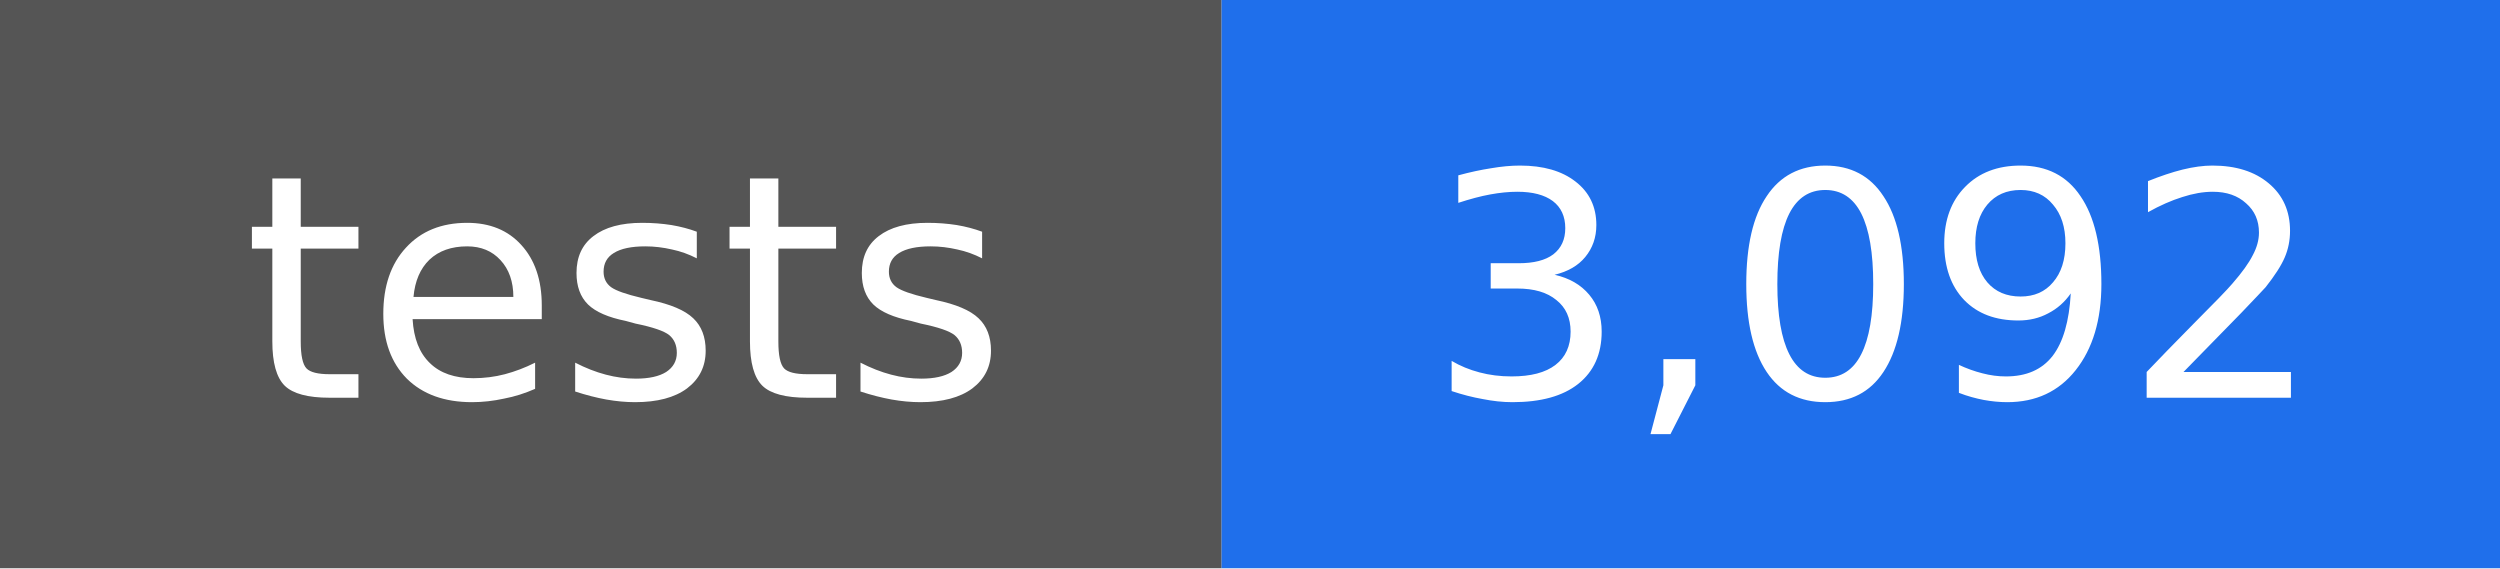
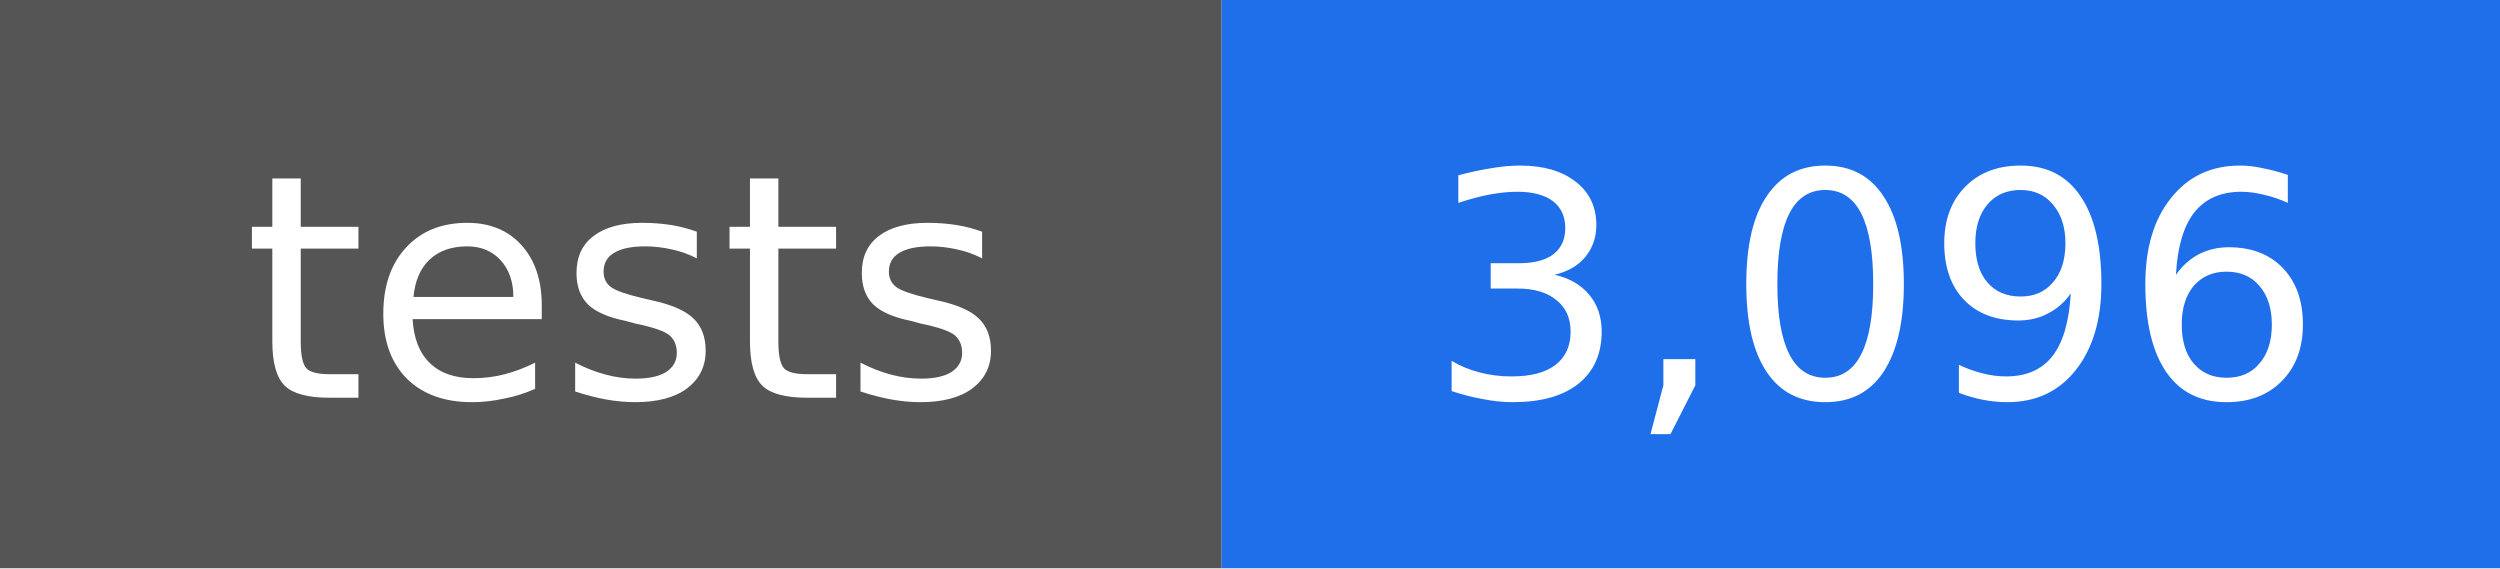
- <svg xmlns="http://www.w3.org/2000/svg" width="88" height="20" viewBox="0 0 88 20" role="img" aria-label="tests: 3,092">
+ <svg xmlns="http://www.w3.org/2000/svg" width="88" height="20" viewBox="0 0 88 20" role="img" aria-label="tests: 3,096">
  <rect width="43" height="20" fill="#555555" />
  <rect x="43" width="45" height="20" fill="#1f6feb" />
  <g fill="#ffffff" text-anchor="middle" font-family="DejaVu Sans, Verdana, sans-serif" font-size="11">
    <text x="22" y="14">tests</text>
-     <text x="66" y="14">3,092</text>
+     <text x="66" y="14">3,096</text>
  </g>
</svg>
